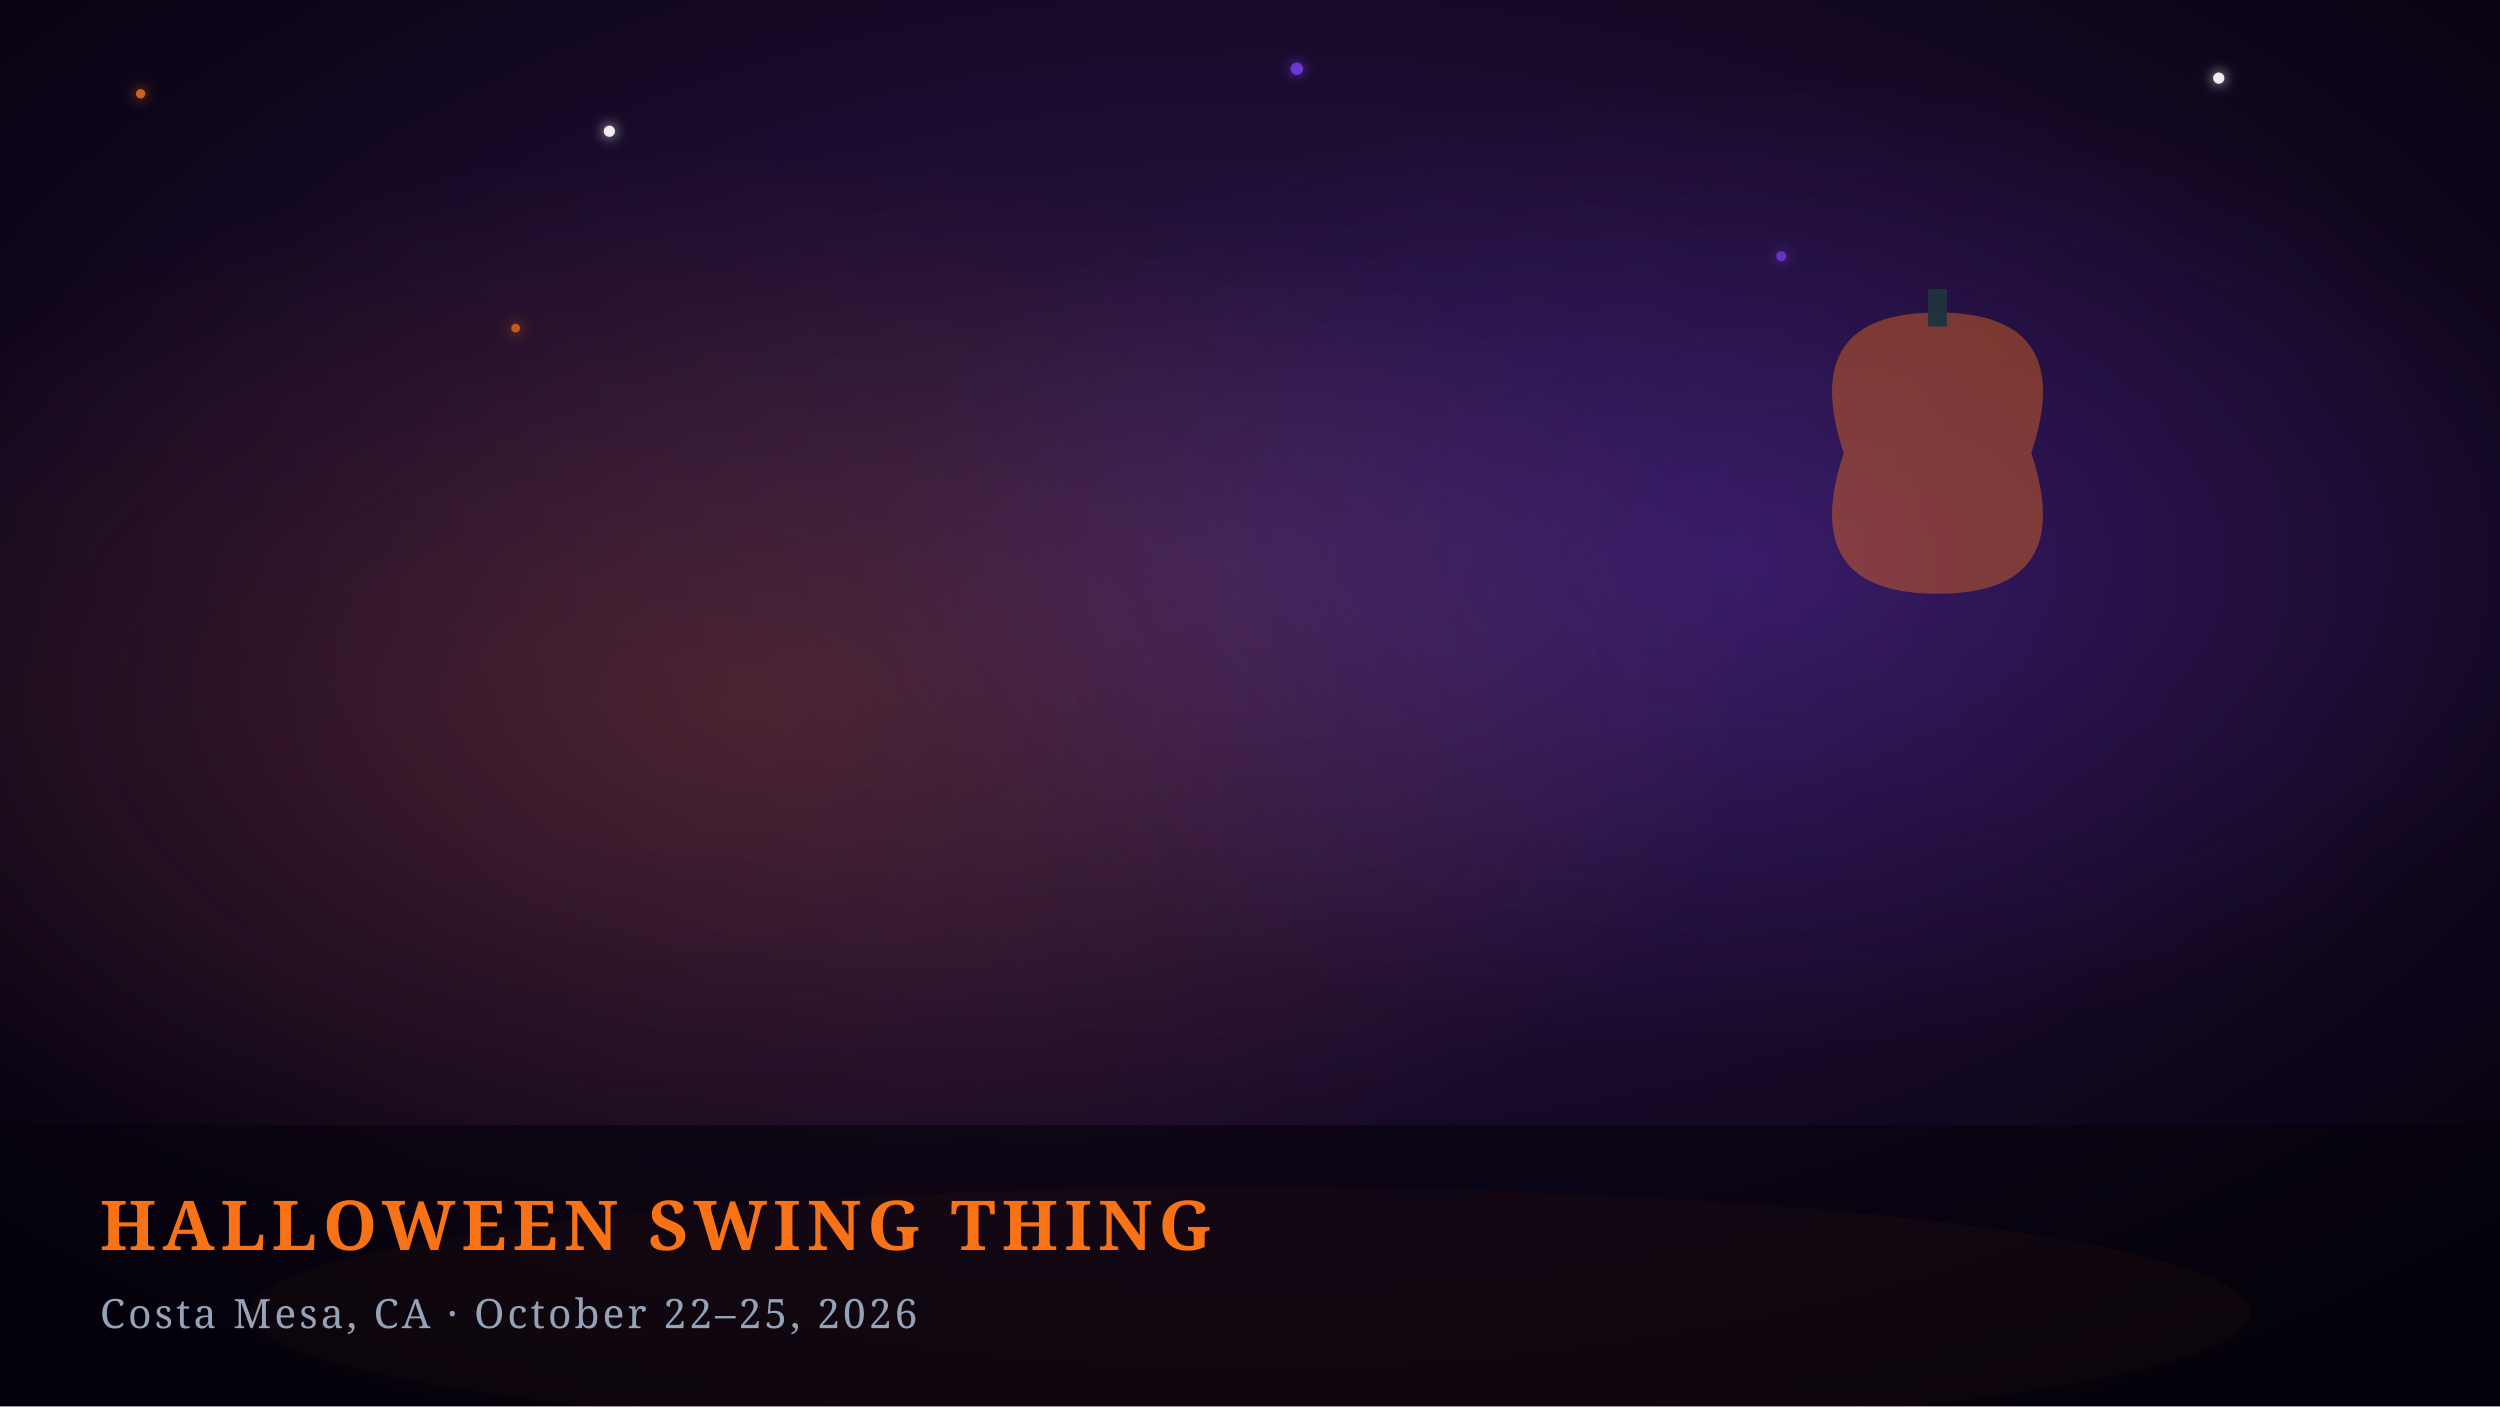
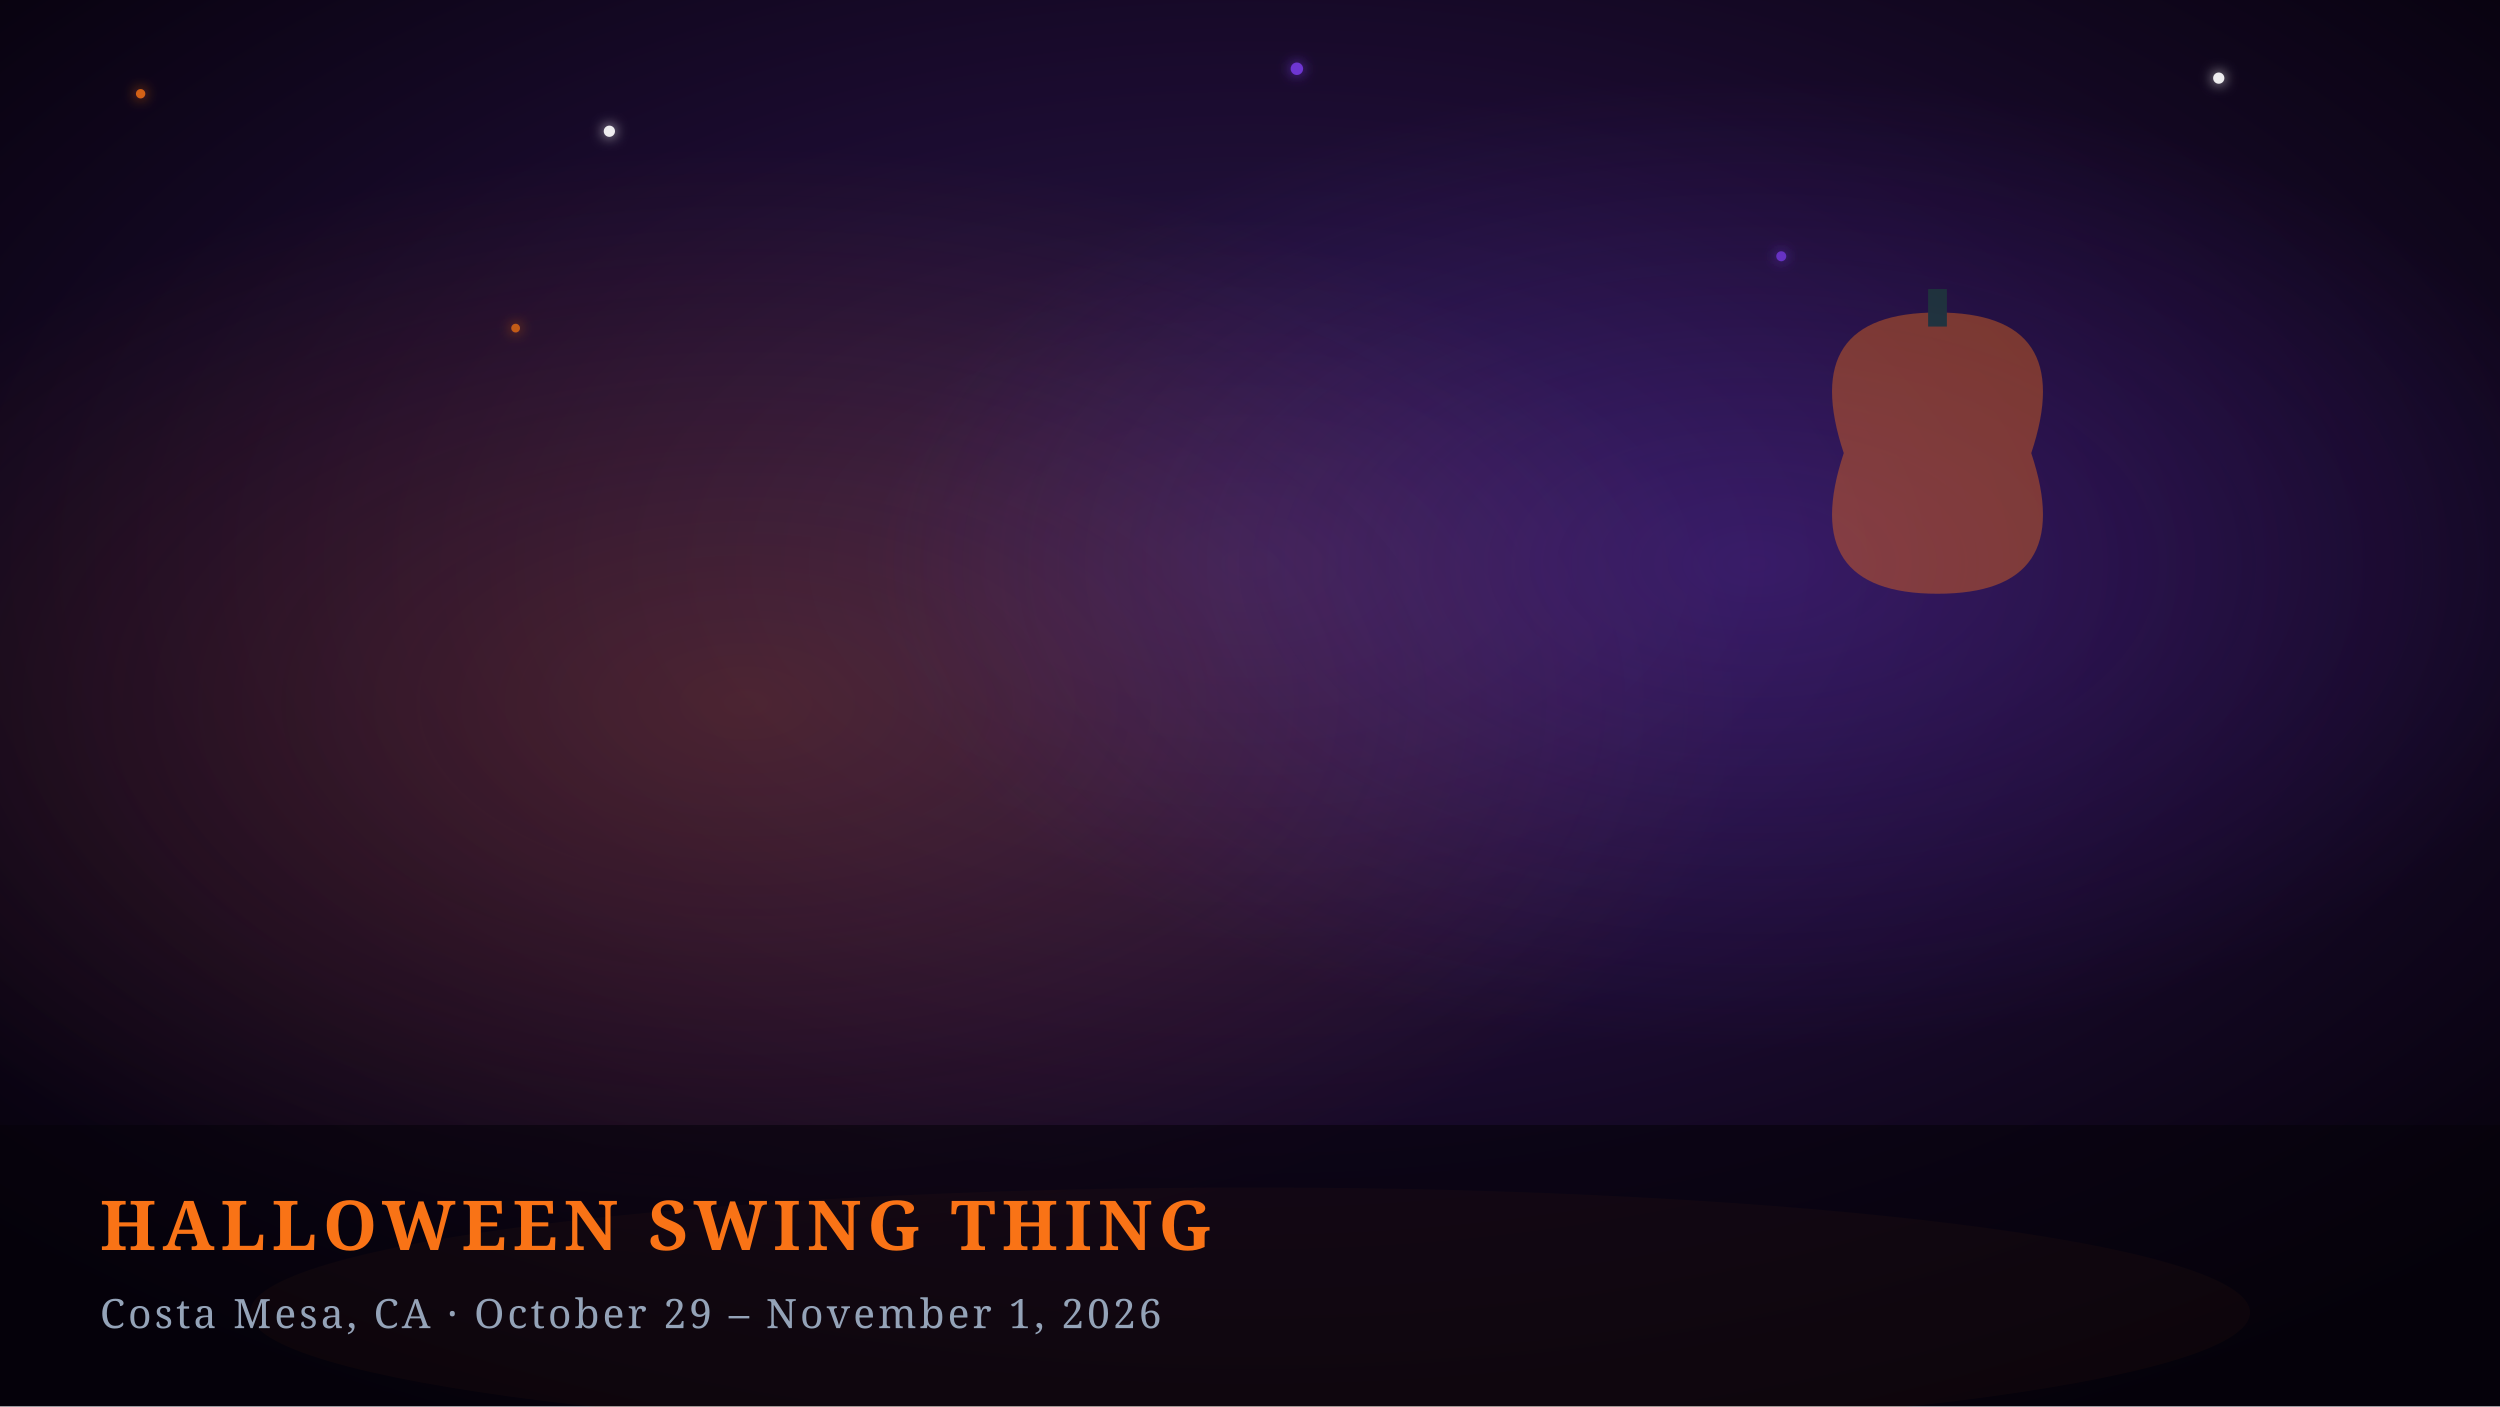
<svg xmlns="http://www.w3.org/2000/svg" viewBox="0 0 800 450">
  <defs>
    <radialGradient id="space" cx="50%" cy="40%" r="70%">
      <stop offset="0%" stop-color="#2c1a4d" />
      <stop offset="50%" stop-color="#1a0b2e" />
      <stop offset="100%" stop-color="#05010a" />
    </radialGradient>
    <radialGradient id="nebula1" cx="30%" cy="50%" r="40%">
      <stop offset="0%" stop-color="#f97316" stop-opacity="0.2" />
      <stop offset="100%" stop-color="#f97316" stop-opacity="0" />
    </radialGradient>
    <radialGradient id="nebula2" cx="70%" cy="40%" r="35%">
      <stop offset="0%" stop-color="#7c3aed" stop-opacity="0.25" />
      <stop offset="100%" stop-color="#7c3aed" stop-opacity="0" />
    </radialGradient>
    <filter id="starGlow">
      <feGaussianBlur stdDeviation="2" result="blur" />
      <feMerge>
        <feMergeNode in="blur" />
        <feMergeNode in="SourceGraphic" />
      </feMerge>
    </filter>
  </defs>
  <rect width="800" height="450" fill="url(#space)" />
  <rect width="800" height="450" fill="url(#nebula1)" />
  <rect width="800" height="450" fill="url(#nebula2)" />
  <g filter="url(#starGlow)">
    <circle cx="45" cy="30" r="1.5" fill="#f97316" opacity="0.8" />
    <circle cx="195" cy="42" r="1.8" fill="white" opacity="0.9" />
    <circle cx="415" cy="22" r="2" fill="#7c3aed" opacity="0.8" />
    <circle cx="710" cy="25" r="1.8" fill="white" opacity="0.9" />
    <circle cx="165" cy="105" r="1.4" fill="#f97316" opacity="0.7" />
    <circle cx="570" cy="82" r="1.6" fill="#7c3aed" opacity="0.7" />
  </g>
  <g transform="translate(620, 130) scale(1.5)" opacity="0.4">
    <path d="M-20,10 Q-30,-20 0,-20 Q30,-20 20,10 Q30,40 0,40 Q-30,40 -20,10" fill="#f97316" />
    <rect x="-2" y="-25" width="4" height="8" fill="#166534" />
  </g>
  <ellipse cx="400" cy="420" rx="320" ry="40" fill="#f97316" opacity="0.08" />
  <rect x="0" y="360" width="800" height="90" fill="#05010a" opacity="0.6" />
  <text x="32" y="400" font-family="Georgia, serif" font-size="22" font-weight="bold" fill="#f97316" letter-spacing="2">HALLOWEEN SWING THING</text>
-   <text x="32" y="425" font-family="Georgia, serif" font-size="13" fill="#94a3b8" letter-spacing="1">Costa Mesa, CA  ·  October 22–25, 2026</text>
+   <text x="32" y="425" font-family="Georgia, serif" font-size="13" fill="#94a3b8" letter-spacing="1">Costa Mesa, CA  ·  October 29 – November 1, 2026</text>
</svg>
